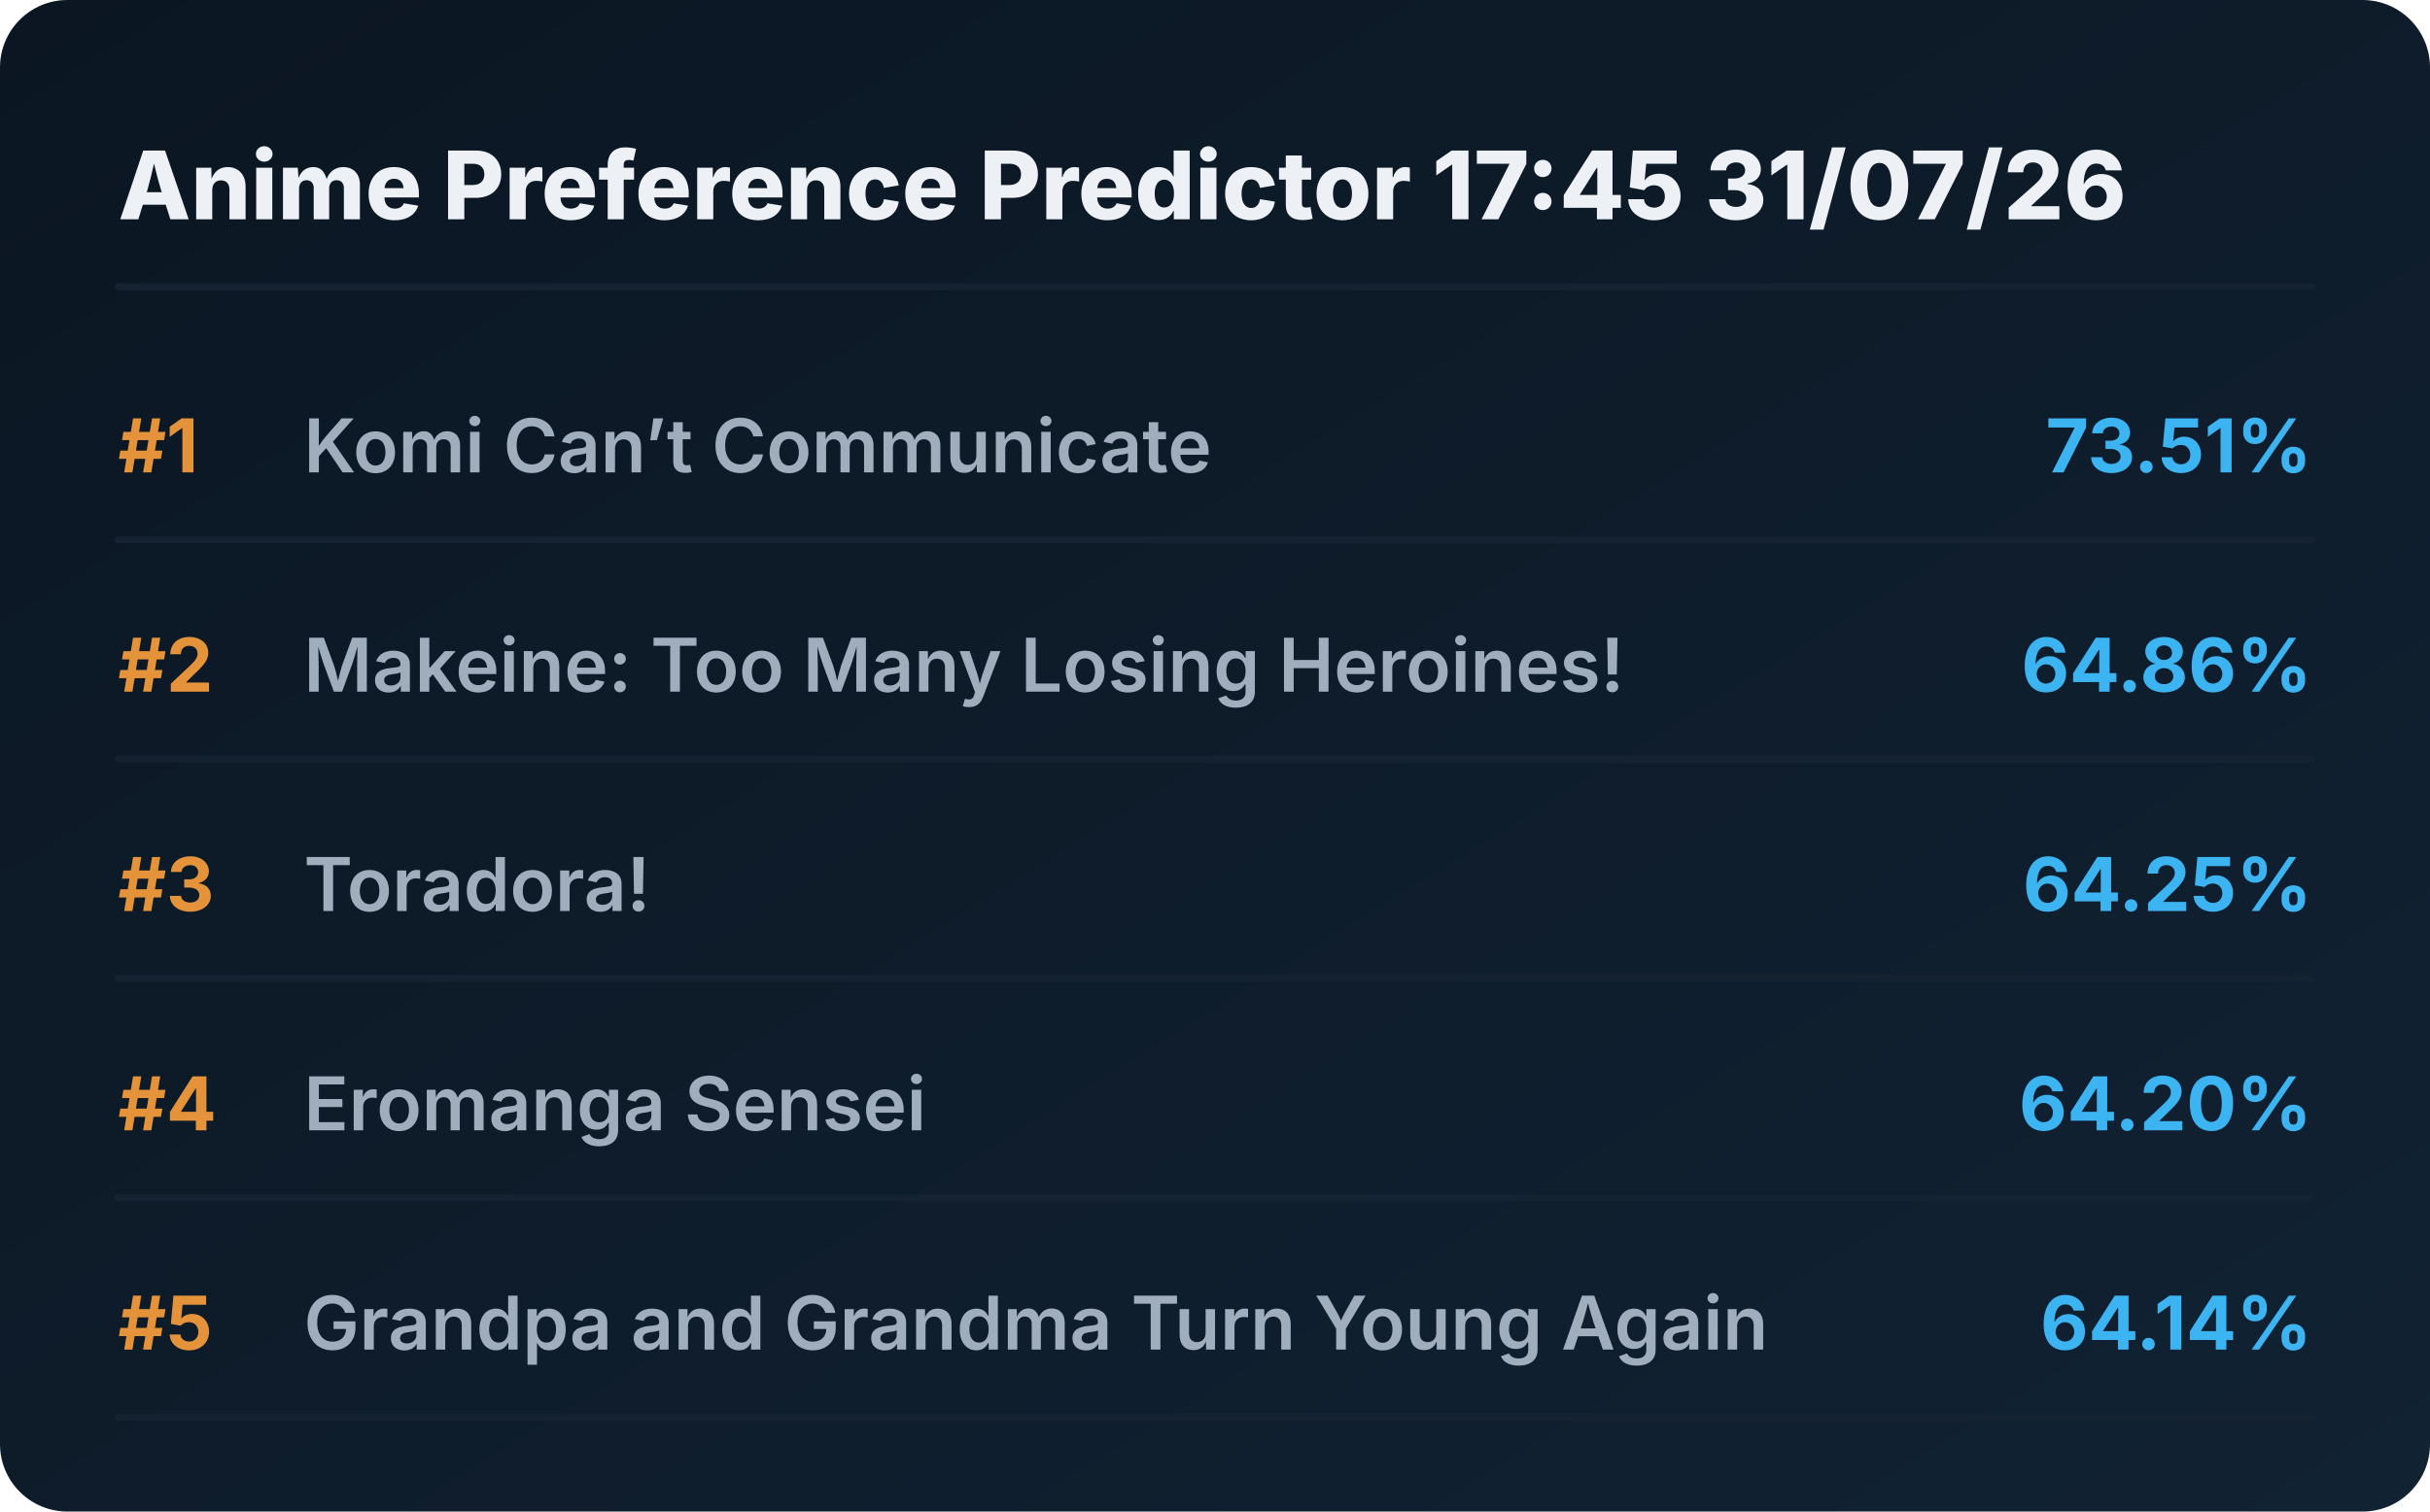
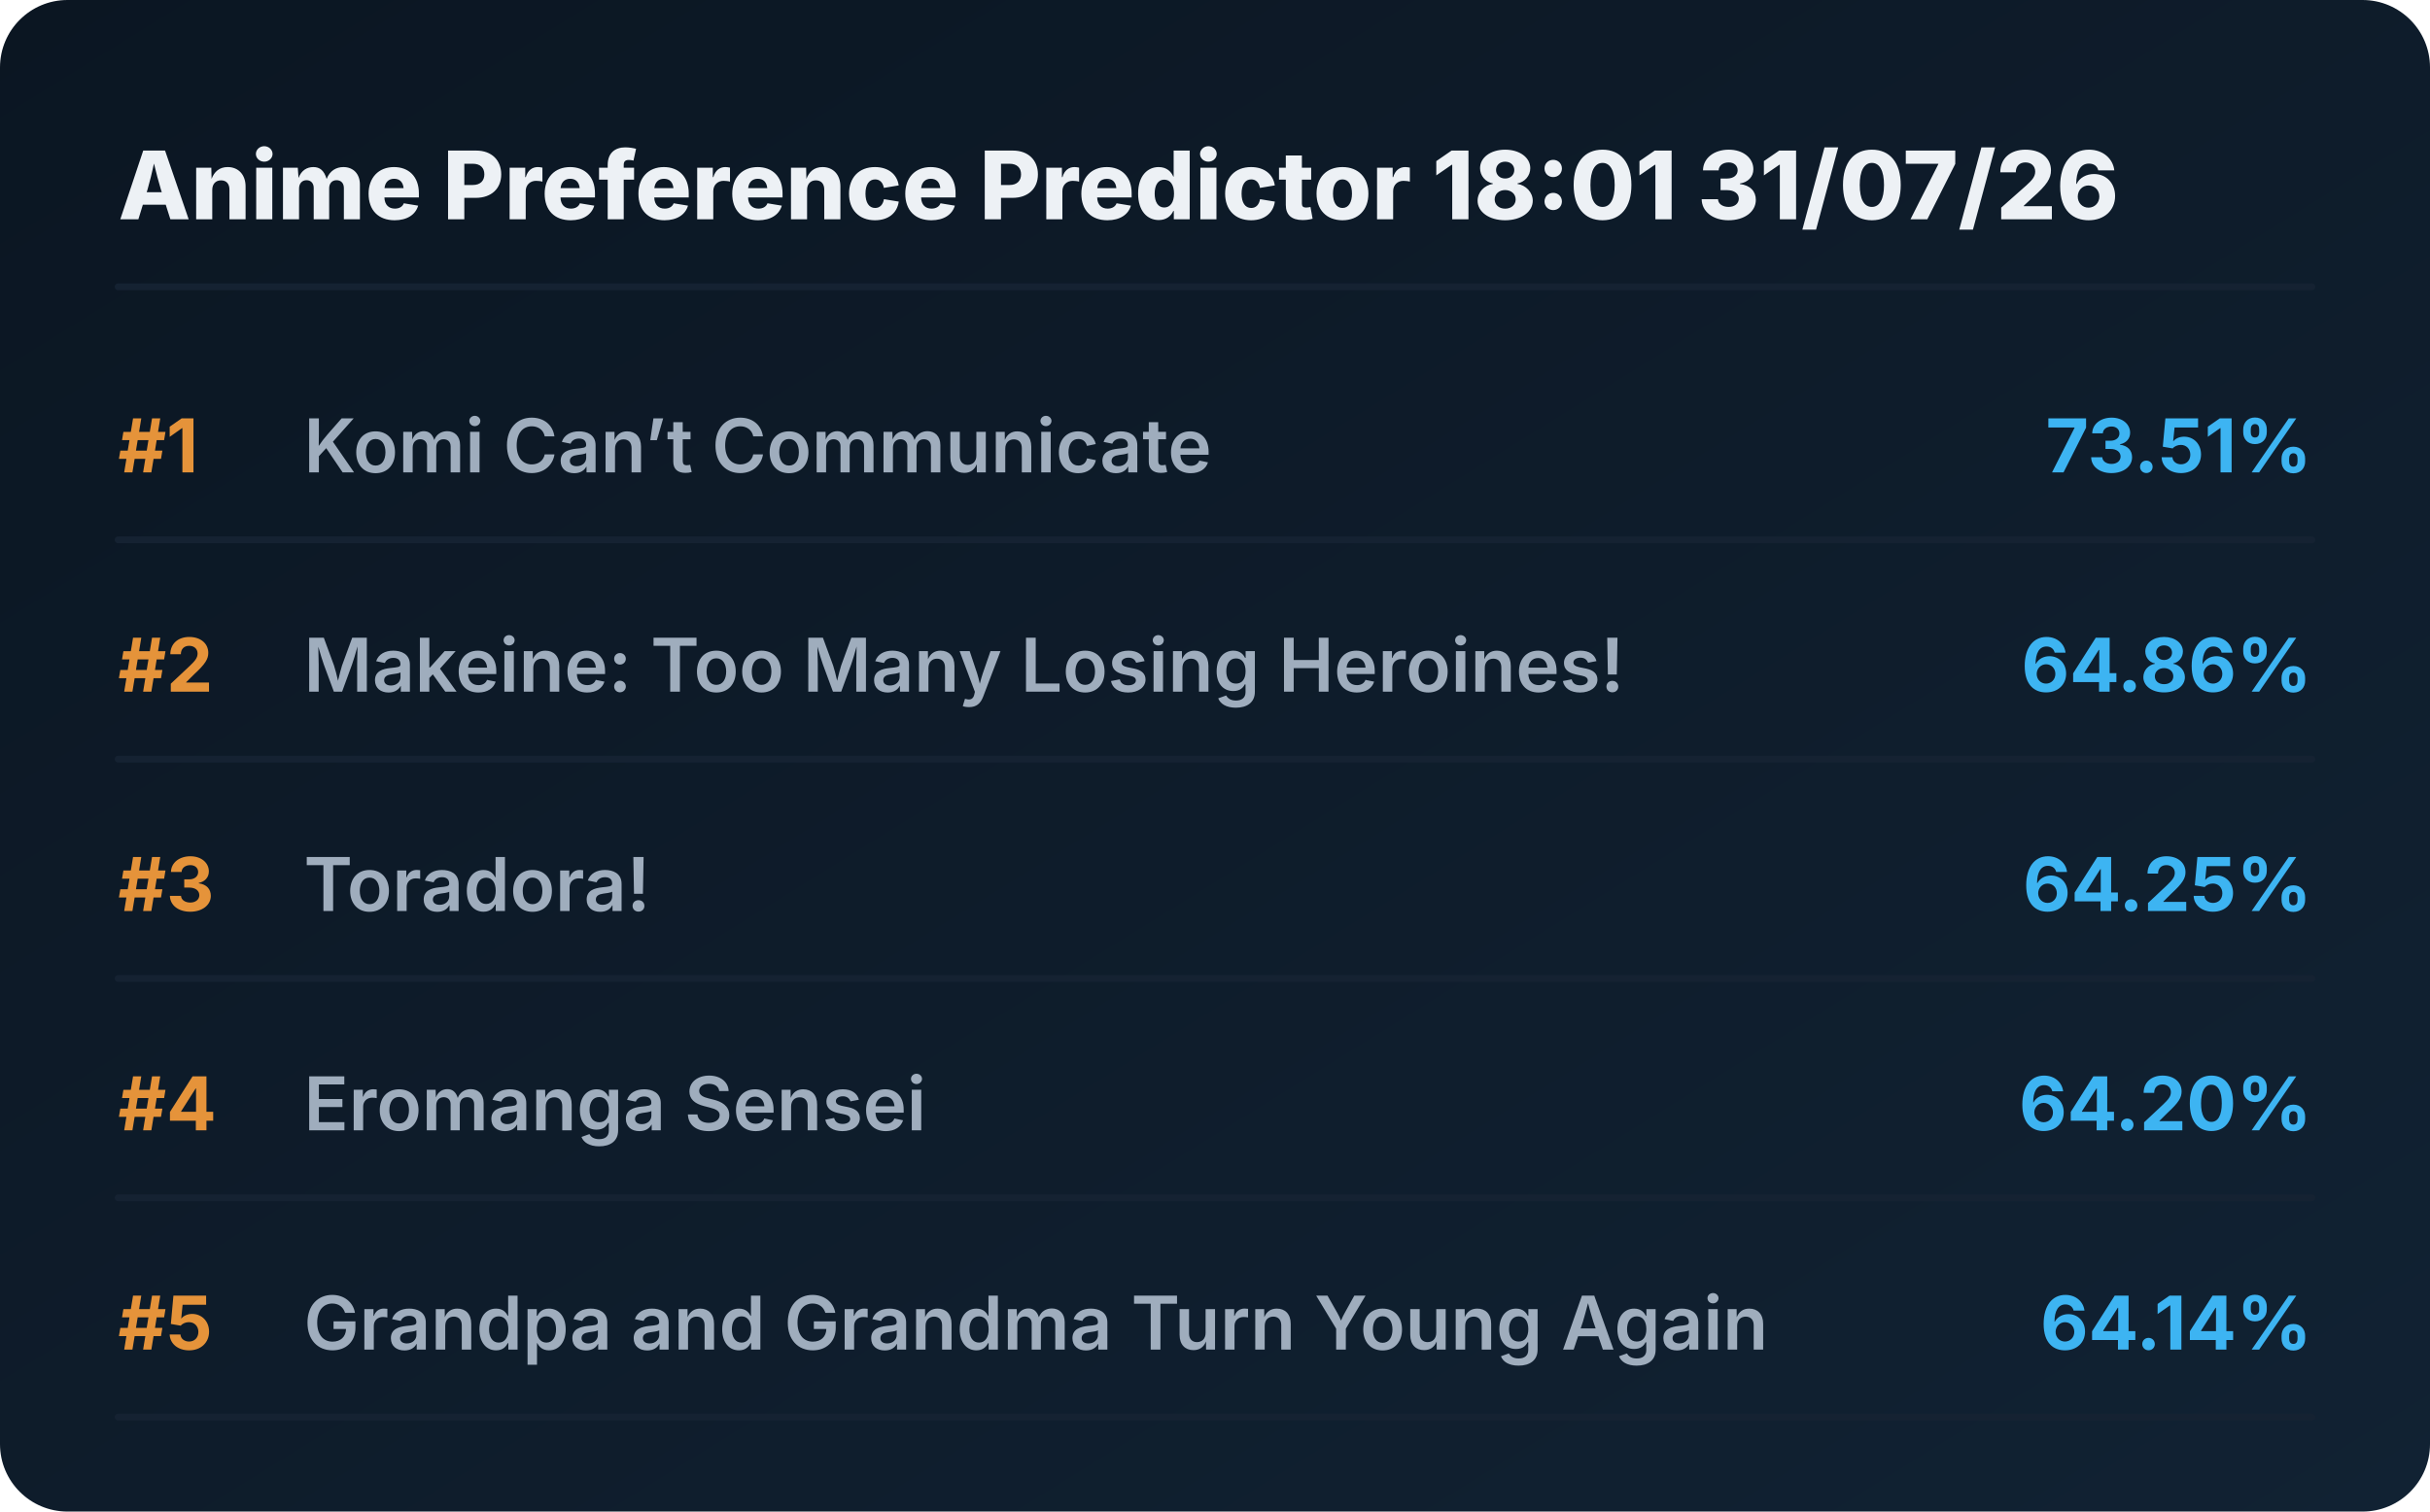
<svg xmlns="http://www.w3.org/2000/svg" viewBox="0 0 720 448" preserveAspectRatio="xMidYMid meet" style="width: 100%; height: auto; max-width: 720px;">
  <defs>
    <linearGradient id="boxGrad" x1="0%" y1="0%" x2="100%" y2="100%">
      <stop offset="0%" stop-color="#0b1622" />
      <stop offset="100%" stop-color="#112233" />
    </linearGradient>
    <clipPath id="titleClip">
      <rect x="90" y="0" width="510" height="100%" />
    </clipPath>
  </defs>
  <style>
    .bg { fill: url(#boxGrad); rx: 20px; }
    .header { font-family: 'Overpass', 'Inter', system-ui, sans-serif; font-weight: 800; font-size: 28px; fill: #edf1f5; }
    .rank { font-family: 'Overpass', 'Inter', system-ui, sans-serif; font-weight: 700; font-size: 22px; fill: #e5933a; }
    .title { font-family: 'Overpass', 'Inter', system-ui, sans-serif; font-weight: 600; font-size: 22px; fill: #9fadbd; }
    .score { font-family: 'Overpass', 'Inter', system-ui, sans-serif; font-weight: 700; font-size: 22px; fill: #3db4f2; }
    .line { stroke: #152232; stroke-width: 2; stroke-linecap: round; }
  </style>
  <rect class="bg" width="720" height="448" />
-   <text x="35" y="65" class="header">Anime Preference Predictor 17:45 31/07/26</text>
+   <text x="35" y="65" class="header">Anime Preference Predictor 18:01 31/07/26</text>
  <line x1="35" y1="85" x2="685" y2="85" class="line" />
  <g transform="translate(0, 0)">
    <text x="35" y="140" class="rank">#1</text>
    <text x="90" y="140" class="title">Komi Can’t Communicate</text>
    <text x="685" y="140" class="score" text-anchor="end">73.51%</text>
    <line x1="35" y1="160" x2="685" y2="160" class="line" />
  </g>
  <g transform="translate(0, 65)">
    <text x="35" y="140" class="rank">#2</text>
    <text x="90" y="140" class="title">Makeine: Too Many Losing Heroines!</text>
    <text x="685" y="140" class="score" text-anchor="end">64.86%</text>
    <line x1="35" y1="160" x2="685" y2="160" class="line" />
  </g>
  <g transform="translate(0, 130)">
    <text x="35" y="140" class="rank">#3</text>
    <text x="90" y="140" class="title">Toradora!</text>
    <text x="685" y="140" class="score" text-anchor="end">64.25%</text>
    <line x1="35" y1="160" x2="685" y2="160" class="line" />
  </g>
  <g transform="translate(0, 195)">
    <text x="35" y="140" class="rank">#4</text>
    <text x="90" y="140" class="title">Eromanga Sensei</text>
    <text x="685" y="140" class="score" text-anchor="end">64.20%</text>
    <line x1="35" y1="160" x2="685" y2="160" class="line" />
  </g>
  <g transform="translate(0, 260)">
    <text x="35" y="140" class="rank">#5</text>
    <text x="90" y="140" class="title">Grandpa and Grandma Turn Young Again</text>
    <text x="685" y="140" class="score" text-anchor="end">64.14%</text>
    <line x1="35" y1="160" x2="685" y2="160" class="line" />
  </g>
</svg>
